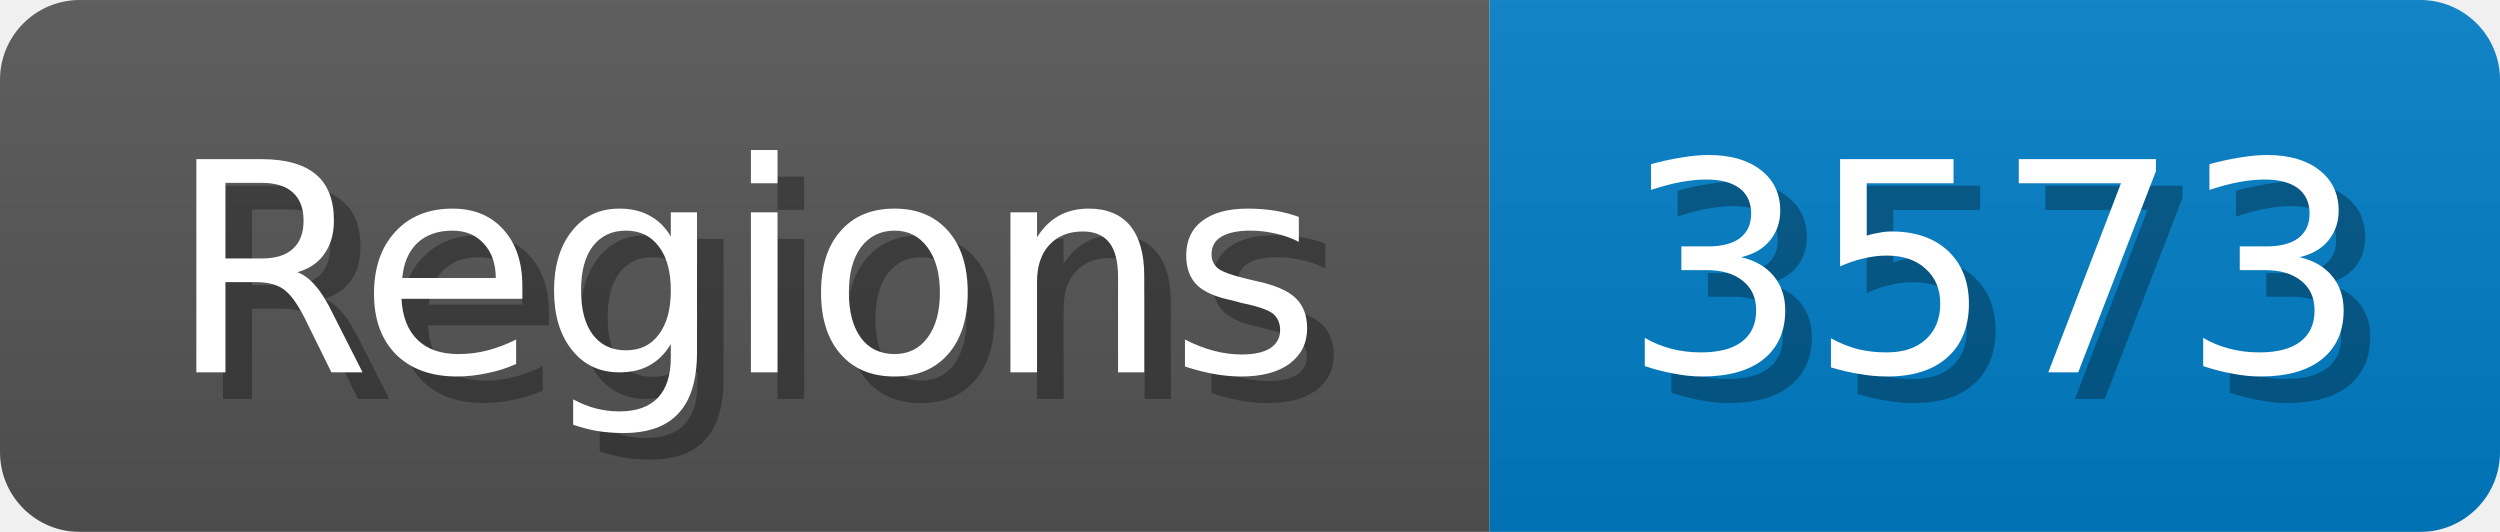
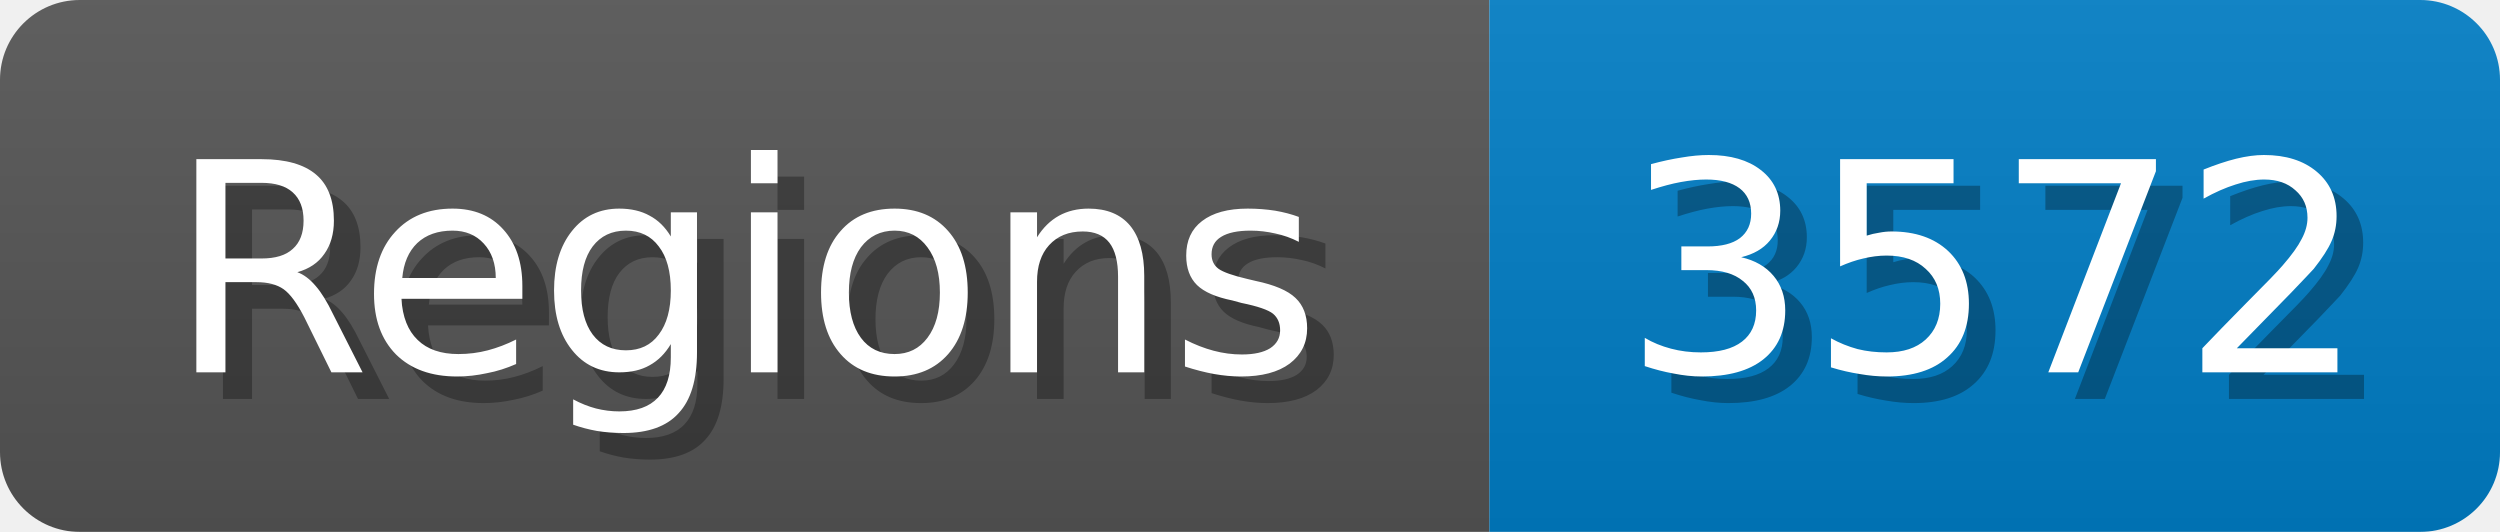
<svg xmlns="http://www.w3.org/2000/svg" width="94" height="20">
  <linearGradient id="b" x2="0" y2="100%">
    <stop offset="0" stop-color="#bbb" stop-opacity=".1" />
    <stop offset="1" stop-opacity=".1" />
  </linearGradient>
  <mask id="anybadge_1">
    <rect width="94" height="20" rx="3" fill="#fff" />
  </mask>
  <g mask="url(#anybadge_1)">
    <path fill="#555" d="M0 0h56v20H0z" />
    <path fill="#007ec6" d="M56 0h38v20H56z" />
    <path fill="url(#b)" d="M0 0h94v20H0z" />
  </g>
  <g fill="#fff" text-anchor="middle" font-family="DejaVu Sans,Verdana,Geneva,sans-serif" font-size="11">
    <text x="29.0" y="15" fill="#010101" fill-opacity=".3">Regions</text>
    <text x="28.0" y="14">Regions</text>
  </g>
  <g fill="#fff" text-anchor="middle" font-family="DejaVu Sans,Verdana,Geneva,sans-serif" font-size="11">
-     <text x="76.0" y="15" fill="#010101" fill-opacity=".3">3573</text>
-     <text x="75.0" y="14">3573</text>
+     <text x="76.0" y="15" fill="#010101" fill-opacity=".3">3572</text>
+     <text x="75.0" y="14">3572</text>
  </g>
</svg>
